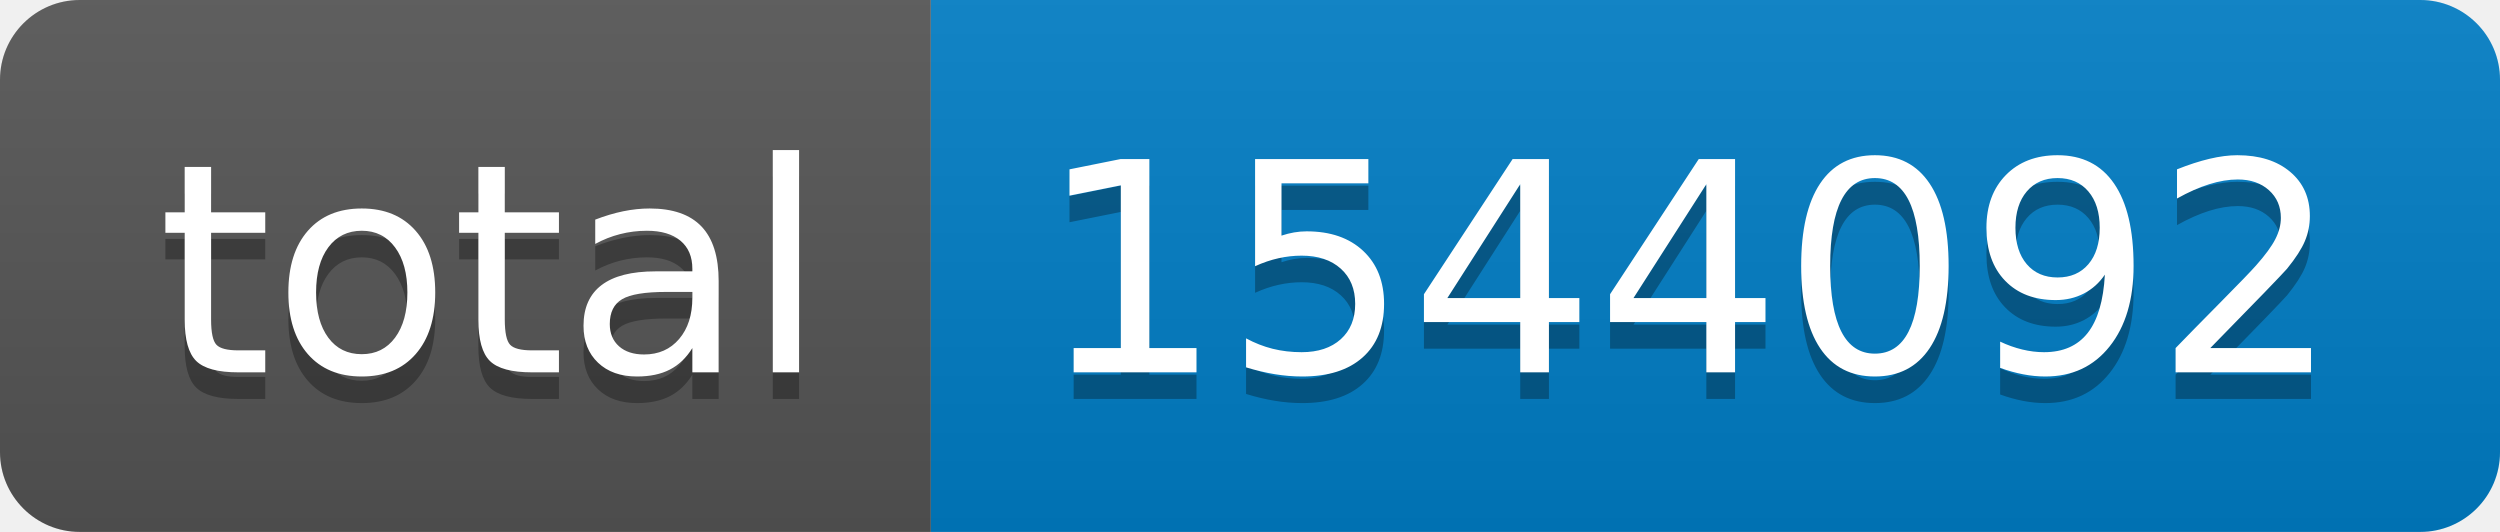
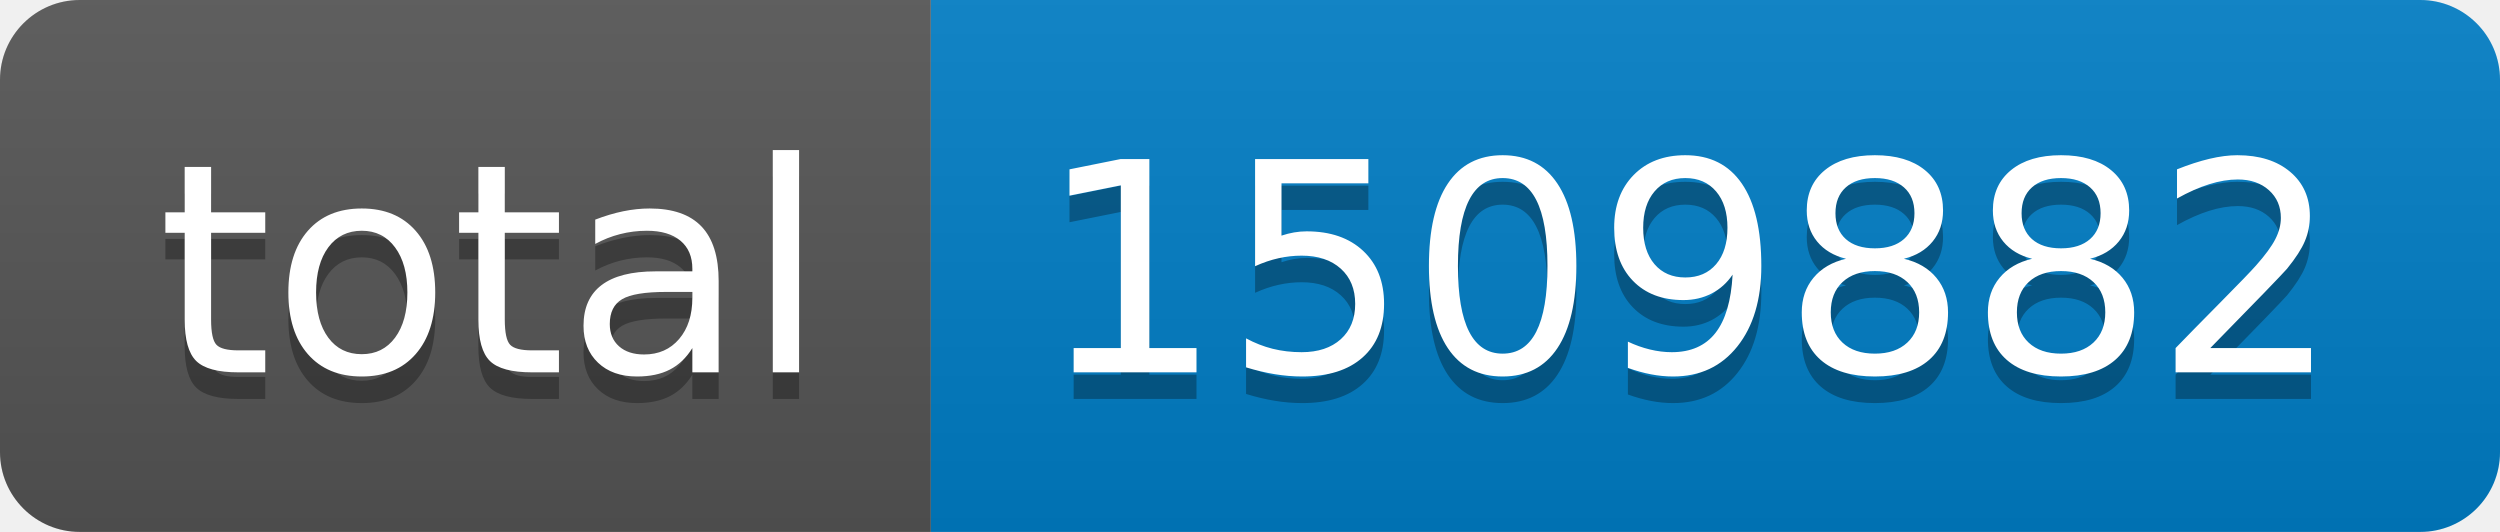
- <svg xmlns="http://www.w3.org/2000/svg" width="94" height="20" role="img" aria-label="total: 1544092">
+ <svg xmlns="http://www.w3.org/2000/svg" width="94" height="20" role="img" aria-label="total: 1509882">
  <linearGradient id="s" x2="0" y2="100%">
    <stop offset="0" stop-color="#bbb" stop-opacity=".1" />
    <stop offset="1" stop-opacity=".1" />
  </linearGradient>
  <clipPath id="r">
    <rect width="94" height="20" rx="3" fill="#fff" />
  </clipPath>
  <g clip-path="url(#r)">
    <rect width="35" height="20" fill="#555" />
    <rect x="35" width="59" height="20" fill="#007ec6" />
    <rect width="94" height="20" fill="url(#s)" />
  </g>
  <g fill="#fff" text-anchor="middle" font-family="Verdana,Geneva,DejaVu Sans,sans-serif" text-rendering="geometricPrecision" font-size="110">
    <text aria-hidden="true" x="185" y="150" fill="#010101" fill-opacity=".3" transform="scale(.1)" textLength="250">total</text>
    <text x="185" y="140" transform="scale(.1)" fill="#fff" textLength="250">total</text>
-     <text aria-hidden="true" x="635" y="150" fill="#010101" fill-opacity=".3" transform="scale(.1)" textLength="490">1544092</text>
-     <text x="635" y="140" transform="scale(.1)" fill="#fff" textLength="490">1544092</text>
+     <text aria-hidden="true" x="635" y="150" fill="#010101" fill-opacity=".3" transform="scale(.1)" textLength="490">1509882</text>
+     <text x="635" y="140" transform="scale(.1)" fill="#fff" textLength="490">1509882</text>
  </g>
</svg>
